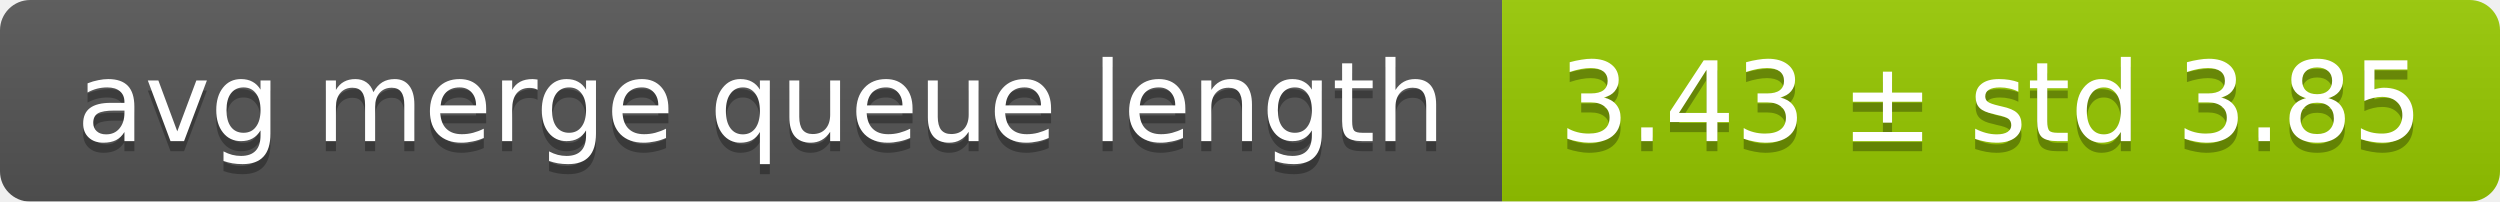
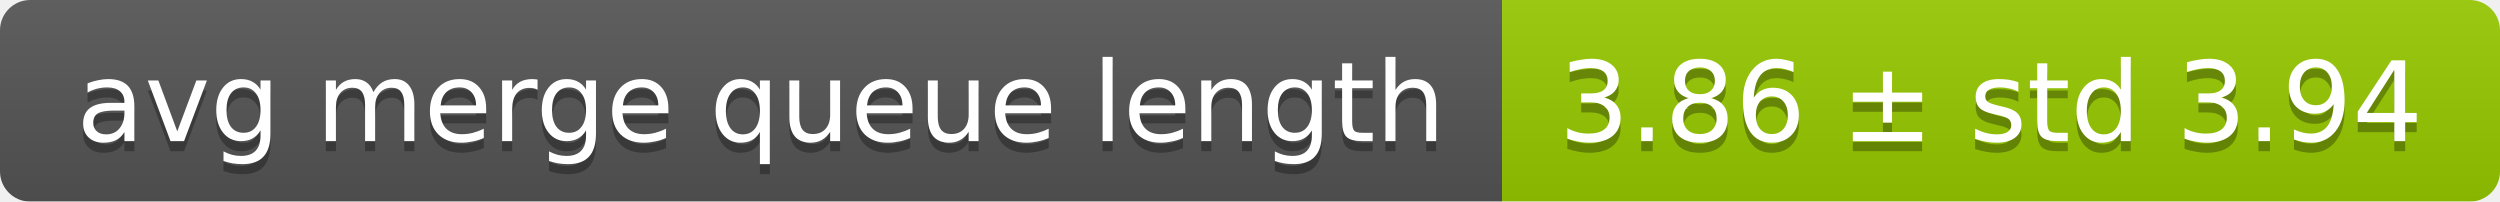
<svg xmlns="http://www.w3.org/2000/svg" width="248" height="20">
  <linearGradient id="smooth" x2="0" y2="100%">
    <stop offset="0" stop-color="#bbb" stop-opacity=".1" />
    <stop offset="1" stop-opacity=".1" />
  </linearGradient>
  <mask id="round">
    <rect width="248" height="20" rx="3" fill="#fff" />
  </mask>
  <g mask="url(#round)">
    <rect width="149" height="20" fill="#555" />
    <rect x="149" width="99" height="20" fill="#97ca00" />
    <rect width="248" height="20" fill="url(#smooth)" />
  </g>
  <g fill="#fff" text-anchor="middle" font-family="DejaVu Sans,Verdana,Geneva,sans-serif" font-size="11">
    <text x="75.5" y="15" fill="#010101" fill-opacity=".3">avg merge queue length</text>
    <text x="75.5" y="14">avg merge queue length</text>
-     <text x="197.5" y="15" fill="#010101" fill-opacity=".3">3.43 ± std 3.85</text>
-     <text x="197.5" y="14">3.43 ± std 3.85</text>
+     <text x="197.5" y="15" fill="#010101" fill-opacity=".3">3.86 ± std 3.94</text>
+     <text x="197.5" y="14">3.86 ± std 3.94</text>
  </g>
</svg>
